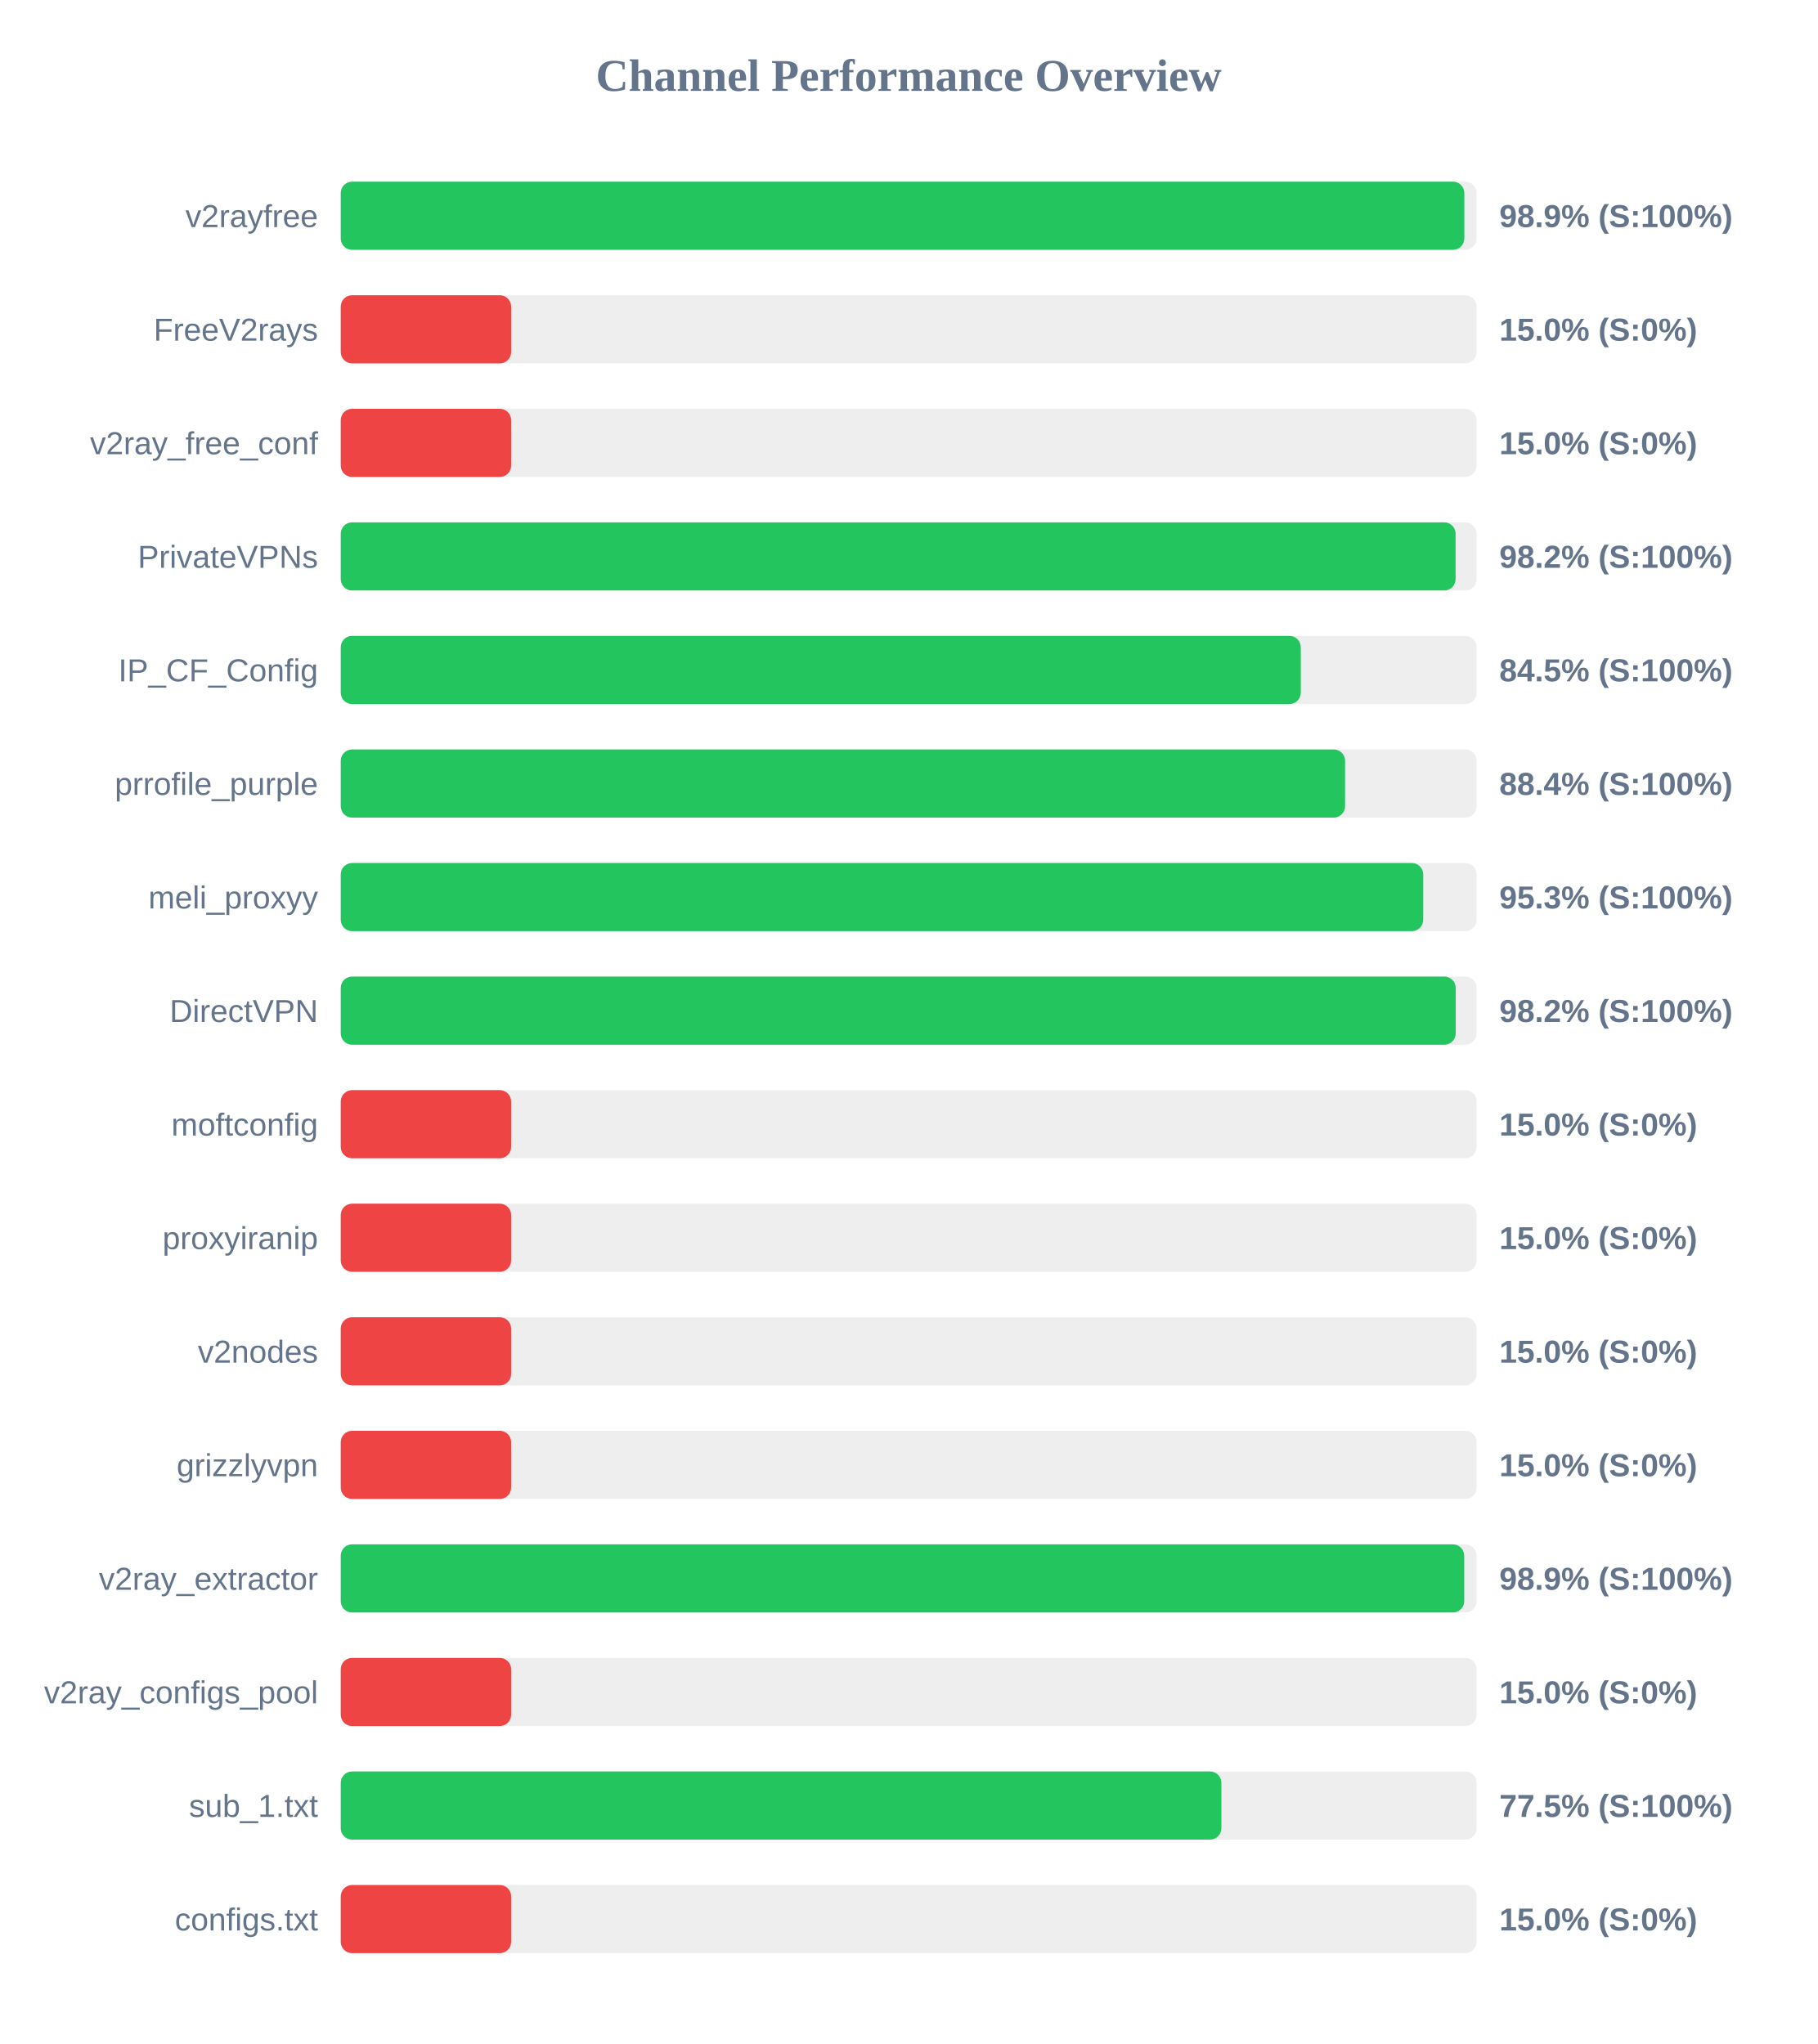
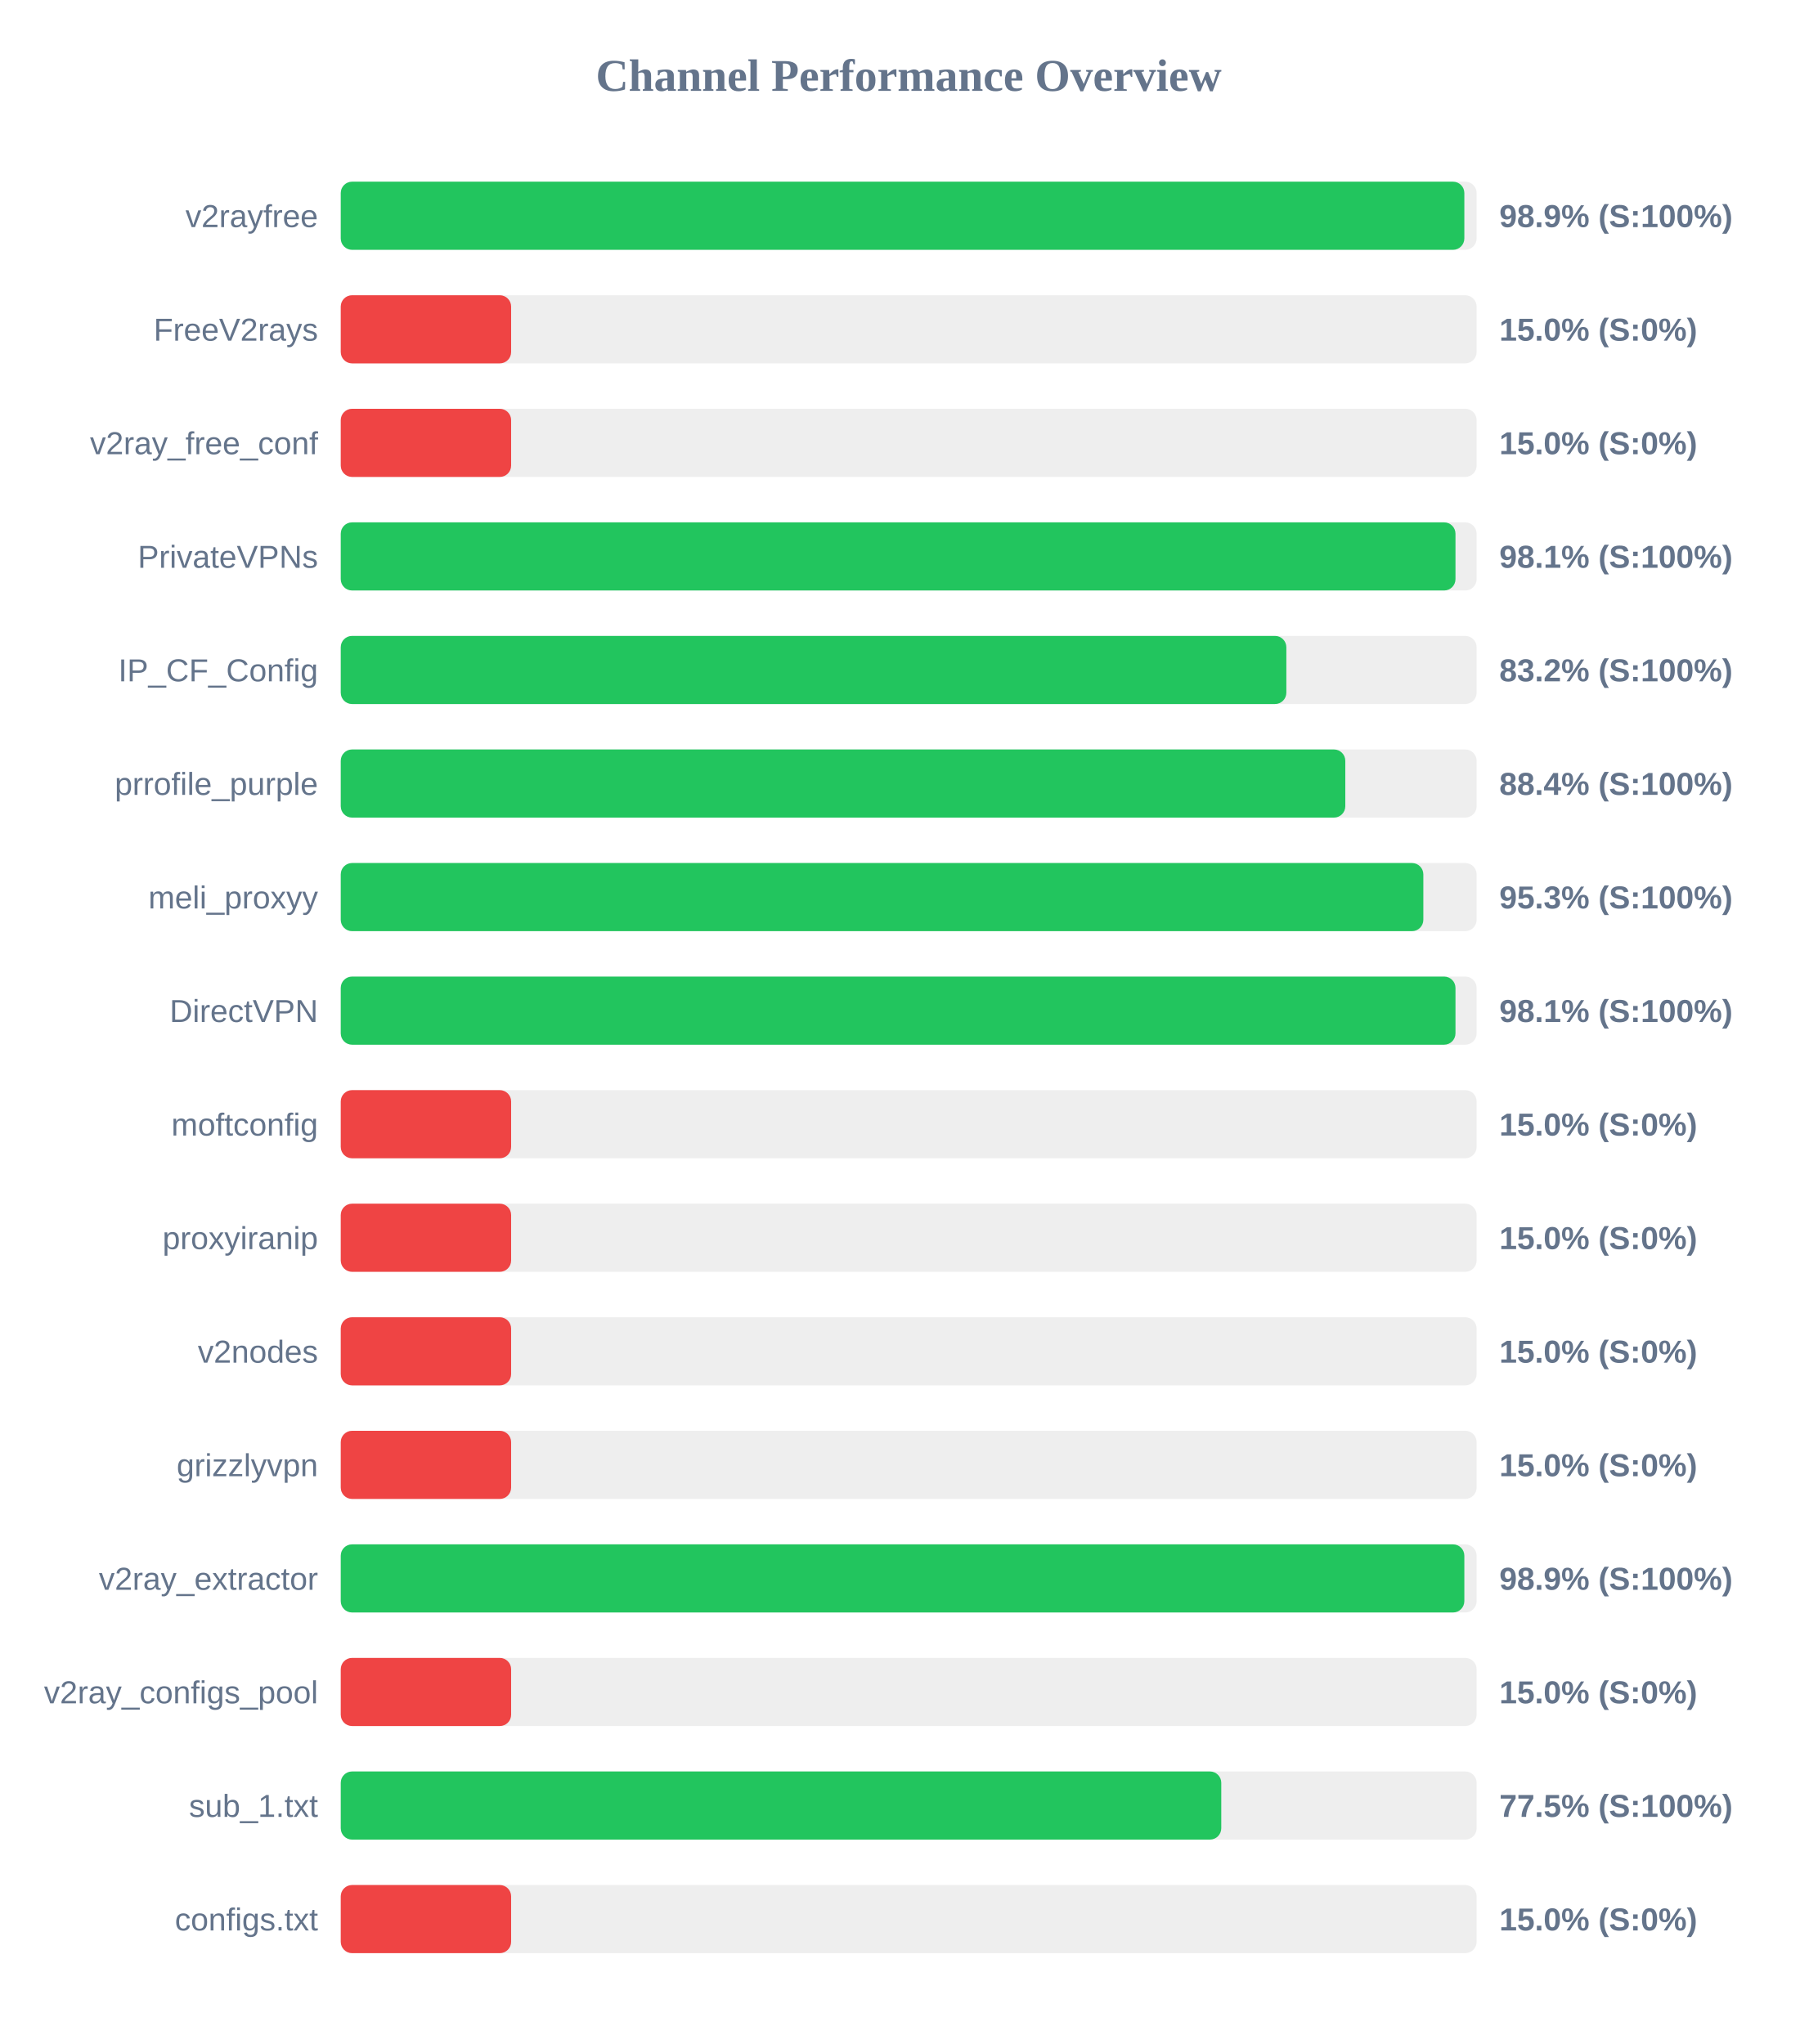
<svg xmlns="http://www.w3.org/2000/svg" width="800" height="900" version="1.1">
  <style>
        .row { font: 14px Arial; fill: #64748b; }
        .score { font: bold 14px Arial; fill: #64748b; }
    </style>
  <text x="400" y="40" text-anchor="middle" font-size="20px" font-weight="bold" fill="#64748b">Channel Performance Overview</text>
  <rect x="150" y="80" width="500" height="30" fill="#eee" rx="5" />
  <rect x="150" y="80" width="494.6" height="30" fill="#22c55e" rx="5" />
  <text x="140" y="100" text-anchor="end" class="row">v2rayfree</text>
  <text x="660" y="100" text-anchor="start" class="score">98.9% (S:100%)</text>
  <rect x="150" y="130" width="500" height="30" fill="#eee" rx="5" />
  <rect x="150" y="130" width="75.0" height="30" fill="#ef4444" rx="5" />
  <text x="140" y="150" text-anchor="end" class="row">FreeV2rays</text>
  <text x="660" y="150" text-anchor="start" class="score">15.0% (S:0%)</text>
  <rect x="150" y="180" width="500" height="30" fill="#eee" rx="5" />
  <rect x="150" y="180" width="75.0" height="30" fill="#ef4444" rx="5" />
  <text x="140" y="200" text-anchor="end" class="row">v2ray_free_conf</text>
  <text x="660" y="200" text-anchor="start" class="score">15.0% (S:0%)</text>
  <rect x="150" y="230" width="500" height="30" fill="#eee" rx="5" />
-   <rect x="150" y="230" width="490.75" height="30" fill="#22c55e" rx="5" />
+   <rect x="150" y="230" width="490.7" height="30" fill="#22c55e" rx="5" />
  <text x="140" y="250" text-anchor="end" class="row">PrivateVPNs</text>
-   <text x="660" y="250" text-anchor="start" class="score">98.2% (S:100%)</text>
+   <text x="660" y="250" text-anchor="start" class="score">98.1% (S:100%)</text>
  <rect x="150" y="280" width="500" height="30" fill="#eee" rx="5" />
-   <rect x="150" y="280" width="422.6" height="30" fill="#22c55e" rx="5" />
+   <rect x="150" y="280" width="416.25" height="30" fill="#22c55e" rx="5" />
  <text x="140" y="300" text-anchor="end" class="row">IP_CF_Config</text>
-   <text x="660" y="300" text-anchor="start" class="score">84.5% (S:100%)</text>
+   <text x="660" y="300" text-anchor="start" class="score">83.2% (S:100%)</text>
  <rect x="150" y="330" width="500" height="30" fill="#eee" rx="5" />
-   <rect x="150" y="330" width="442.1" height="30" fill="#22c55e" rx="5" />
+   <rect x="150" y="330" width="442.2" height="30" fill="#22c55e" rx="5" />
  <text x="140" y="350" text-anchor="end" class="row">prrofile_purple</text>
  <text x="660" y="350" text-anchor="start" class="score">88.4% (S:100%)</text>
  <rect x="150" y="380" width="500" height="30" fill="#eee" rx="5" />
-   <rect x="150" y="380" width="476.5" height="30" fill="#22c55e" rx="5" />
+   <rect x="150" y="380" width="476.55" height="30" fill="#22c55e" rx="5" />
  <text x="140" y="400" text-anchor="end" class="row">meli_proxyy</text>
  <text x="660" y="400" text-anchor="start" class="score">95.3% (S:100%)</text>
  <rect x="150" y="430" width="500" height="30" fill="#eee" rx="5" />
-   <rect x="150" y="430" width="490.8" height="30" fill="#22c55e" rx="5" />
+   <rect x="150" y="430" width="490.7" height="30" fill="#22c55e" rx="5" />
  <text x="140" y="450" text-anchor="end" class="row">DirectVPN</text>
-   <text x="660" y="450" text-anchor="start" class="score">98.2% (S:100%)</text>
+   <text x="660" y="450" text-anchor="start" class="score">98.1% (S:100%)</text>
  <rect x="150" y="480" width="500" height="30" fill="#eee" rx="5" />
  <rect x="150" y="480" width="75.0" height="30" fill="#ef4444" rx="5" />
  <text x="140" y="500" text-anchor="end" class="row">moftconfig</text>
  <text x="660" y="500" text-anchor="start" class="score">15.0% (S:0%)</text>
  <rect x="150" y="530" width="500" height="30" fill="#eee" rx="5" />
  <rect x="150" y="530" width="75.0" height="30" fill="#ef4444" rx="5" />
  <text x="140" y="550" text-anchor="end" class="row">proxyiranip</text>
  <text x="660" y="550" text-anchor="start" class="score">15.0% (S:0%)</text>
  <rect x="150" y="580" width="500" height="30" fill="#eee" rx="5" />
  <rect x="150" y="580" width="75.0" height="30" fill="#ef4444" rx="5" />
  <text x="140" y="600" text-anchor="end" class="row">v2nodes</text>
  <text x="660" y="600" text-anchor="start" class="score">15.0% (S:0%)</text>
  <rect x="150" y="630" width="500" height="30" fill="#eee" rx="5" />
  <rect x="150" y="630" width="75.0" height="30" fill="#ef4444" rx="5" />
  <text x="140" y="650" text-anchor="end" class="row">grizzlyvpn</text>
  <text x="660" y="650" text-anchor="start" class="score">15.0% (S:0%)</text>
  <rect x="150" y="680" width="500" height="30" fill="#eee" rx="5" />
-   <rect x="150" y="680" width="494.55" height="30" fill="#22c55e" rx="5" />
+   <rect x="150" y="680" width="494.6" height="30" fill="#22c55e" rx="5" />
  <text x="140" y="700" text-anchor="end" class="row">v2ray_extractor</text>
  <text x="660" y="700" text-anchor="start" class="score">98.9% (S:100%)</text>
  <rect x="150" y="730" width="500" height="30" fill="#eee" rx="5" />
  <rect x="150" y="730" width="75.0" height="30" fill="#ef4444" rx="5" />
  <text x="140" y="750" text-anchor="end" class="row">v2ray_configs_pool</text>
  <text x="660" y="750" text-anchor="start" class="score">15.0% (S:0%)</text>
  <rect x="150" y="780" width="500" height="30" fill="#eee" rx="5" />
-   <rect x="150" y="780" width="387.65" height="30" fill="#22c55e" rx="5" />
+   <rect x="150" y="780" width="387.6" height="30" fill="#22c55e" rx="5" />
  <text x="140" y="800" text-anchor="end" class="row">sub_1.txt</text>
  <text x="660" y="800" text-anchor="start" class="score">77.5% (S:100%)</text>
  <rect x="150" y="830" width="500" height="30" fill="#eee" rx="5" />
  <rect x="150" y="830" width="75.0" height="30" fill="#ef4444" rx="5" />
  <text x="140" y="850" text-anchor="end" class="row">configs.txt</text>
  <text x="660" y="850" text-anchor="start" class="score">15.0% (S:0%)</text>
</svg>
